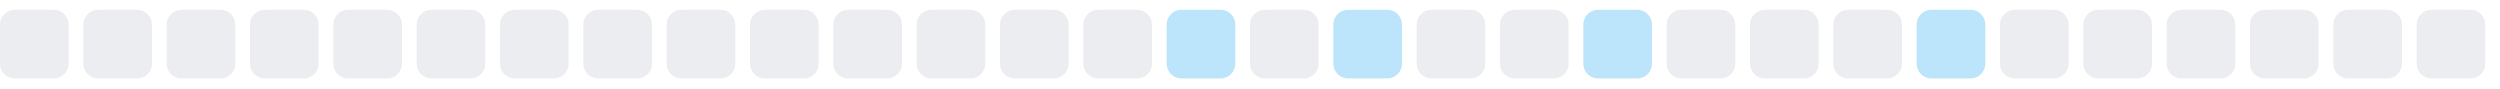
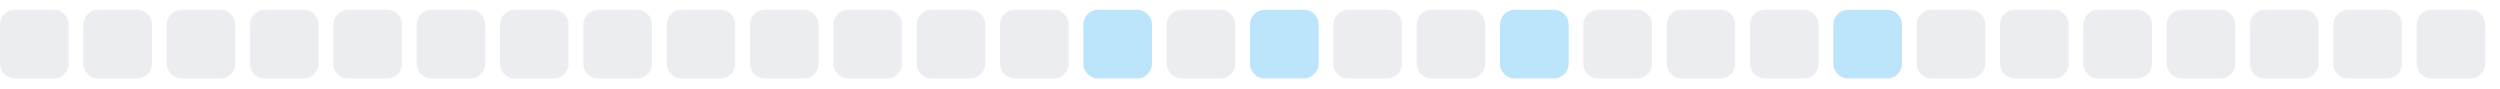
<svg xmlns="http://www.w3.org/2000/svg" width="255" height="9">
  <style>
        .level0 { fill: #ebedf0; }
        .level1 { fill: #bce4fa; }
        .level2 { fill: #75c7f7; }
        .level3 { fill: #30a9f2; }
        .level4 { fill: #008ee6; }
        @media (prefers-color-scheme: dark) {
          .level0 { fill: #161b22; }
          .level1 { fill: #0b3b5c; }
          .level2 { fill: #0a6299; }
          .level3 { fill: #008ee6; }
          .level4 { fill: #5bc4ff; }
        }
      </style>
  <rect x="0.0" y="1" width="7" height="7" rx="1.5" ry="1.5" class="level0" />
  <rect x="8.5" y="1" width="7" height="7" rx="1.5" ry="1.5" class="level0" />
  <rect x="17.0" y="1" width="7" height="7" rx="1.5" ry="1.5" class="level0" />
  <rect x="25.5" y="1" width="7" height="7" rx="1.5" ry="1.5" class="level0" />
  <rect x="34.0" y="1" width="7" height="7" rx="1.5" ry="1.5" class="level0" />
  <rect x="42.5" y="1" width="7" height="7" rx="1.5" ry="1.5" class="level0" />
  <rect x="51.0" y="1" width="7" height="7" rx="1.5" ry="1.5" class="level0" />
  <rect x="59.5" y="1" width="7" height="7" rx="1.5" ry="1.5" class="level0" />
  <rect x="68.0" y="1" width="7" height="7" rx="1.5" ry="1.5" class="level0" />
  <rect x="76.5" y="1" width="7" height="7" rx="1.5" ry="1.5" class="level0" />
  <rect x="85.0" y="1" width="7" height="7" rx="1.5" ry="1.5" class="level0" />
  <rect x="93.5" y="1" width="7" height="7" rx="1.5" ry="1.5" class="level0" />
  <rect x="102.0" y="1" width="7" height="7" rx="1.5" ry="1.5" class="level0" />
-   <rect x="110.5" y="1" width="7" height="7" rx="1.5" ry="1.5" class="level0" />
-   <rect x="119.0" y="1" width="7" height="7" rx="1.5" ry="1.5" class="level1" />
-   <rect x="127.5" y="1" width="7" height="7" rx="1.5" ry="1.5" class="level0" />
-   <rect x="136.0" y="1" width="7" height="7" rx="1.5" ry="1.5" class="level1" />
+   <rect x="110.5" y="1" width="7" height="7" rx="1.5" ry="1.5" class="level1" />
+   <rect x="119.0" y="1" width="7" height="7" rx="1.5" ry="1.5" class="level0" />
+   <rect x="127.5" y="1" width="7" height="7" rx="1.5" ry="1.5" class="level1" />
+   <rect x="136.0" y="1" width="7" height="7" rx="1.5" ry="1.5" class="level0" />
  <rect x="144.5" y="1" width="7" height="7" rx="1.5" ry="1.5" class="level0" />
-   <rect x="153.0" y="1" width="7" height="7" rx="1.5" ry="1.5" class="level0" />
-   <rect x="161.5" y="1" width="7" height="7" rx="1.5" ry="1.5" class="level1" />
+   <rect x="153.0" y="1" width="7" height="7" rx="1.5" ry="1.5" class="level1" />
+   <rect x="161.5" y="1" width="7" height="7" rx="1.5" ry="1.5" class="level0" />
  <rect x="170.0" y="1" width="7" height="7" rx="1.5" ry="1.5" class="level0" />
  <rect x="178.5" y="1" width="7" height="7" rx="1.5" ry="1.5" class="level0" />
-   <rect x="187.0" y="1" width="7" height="7" rx="1.5" ry="1.5" class="level0" />
-   <rect x="195.5" y="1" width="7" height="7" rx="1.5" ry="1.5" class="level1" />
+   <rect x="187.0" y="1" width="7" height="7" rx="1.5" ry="1.5" class="level1" />
+   <rect x="195.5" y="1" width="7" height="7" rx="1.5" ry="1.5" class="level0" />
  <rect x="204.0" y="1" width="7" height="7" rx="1.5" ry="1.5" class="level0" />
  <rect x="212.5" y="1" width="7" height="7" rx="1.5" ry="1.5" class="level0" />
  <rect x="221.0" y="1" width="7" height="7" rx="1.5" ry="1.5" class="level0" />
  <rect x="229.5" y="1" width="7" height="7" rx="1.5" ry="1.5" class="level0" />
  <rect x="238.0" y="1" width="7" height="7" rx="1.5" ry="1.5" class="level0" />
  <rect x="246.5" y="1" width="7" height="7" rx="1.5" ry="1.5" class="level0" />
</svg>
